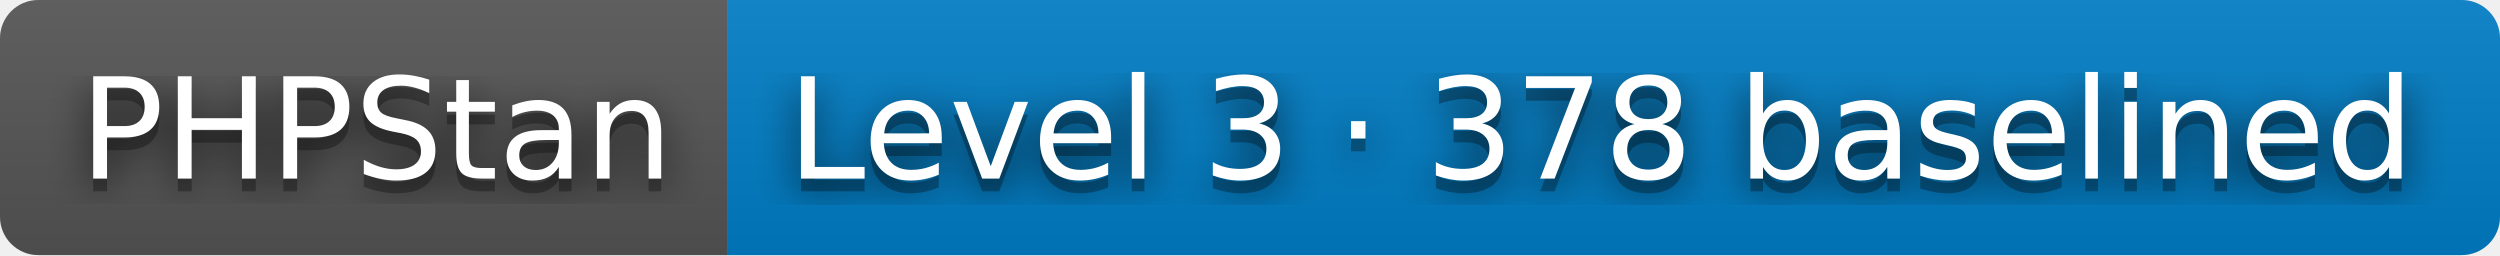
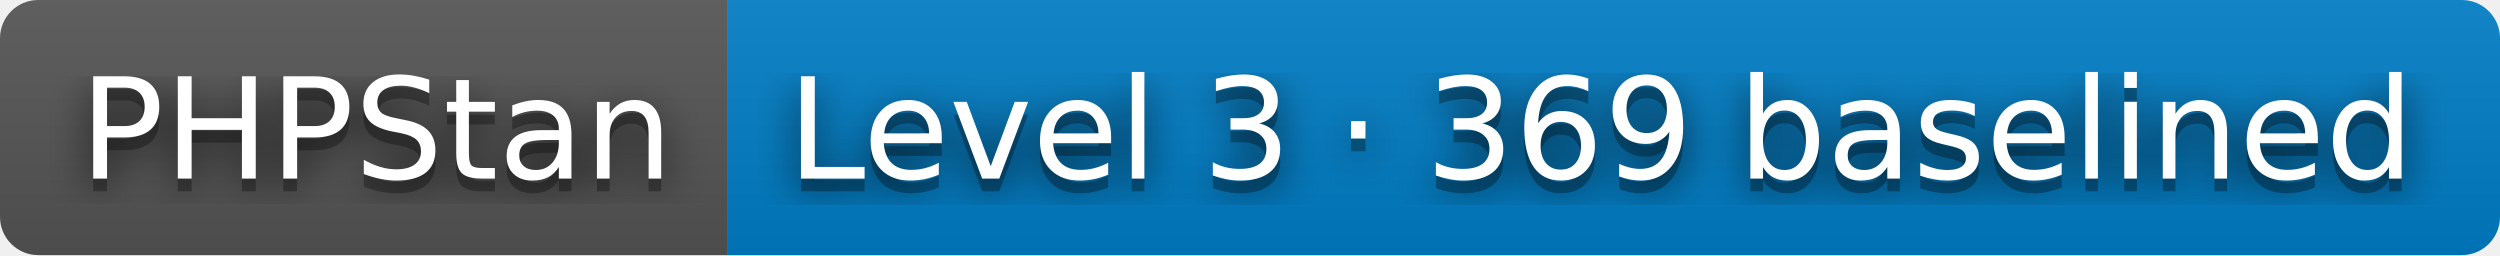
- <svg xmlns="http://www.w3.org/2000/svg" width="196" height="20" role="img" aria-label="PHPStan: Level 3 · 378 baselined">
+ <svg xmlns="http://www.w3.org/2000/svg" width="196" height="20" role="img" aria-label="PHPStan: Level 3 · 369 baselined">
  <filter id="blur">
    <feGaussianBlur stdDeviation="16" />
  </filter>
  <linearGradient id="s" x2="0" y2="100%">
    <stop offset="0" stop-color="#bbb" stop-opacity=".1" />
    <stop offset="1" stop-opacity=".1" />
  </linearGradient>
  <clipPath id="r">
    <rect width="196" height="20" rx="3" />
  </clipPath>
  <g clip-path="url(#r)">
    <rect width="57" height="20" fill="#555" />
    <rect x="57" width="139" height="20" fill="#007ec6" />
    <rect width="196" height="20" fill="url(#s)" />
  </g>
  <g fill="#fff" text-anchor="middle" font-family="Verdana,Geneva,DejaVu Sans,sans-serif" text-rendering="geometricPrecision" font-size="110">
    <g transform="scale(.1)">
      <g aria-hidden="true" fill="#010101">
        <text x="295" y="150" fill-opacity=".8" filter="url(#blur)" textLength="470">PHPStan</text>
        <text x="295" y="150" fill-opacity=".3" textLength="470">PHPStan</text>
      </g>
      <text x="295" y="140" textLength="470">PHPStan</text>
    </g>
    <g transform="scale(.1)">
      <g aria-hidden="true" fill="#010101">
-         <text x="1255" y="150" fill-opacity=".8" filter="url(#blur)" textLength="1290">Level 3 · 378 baselined</text>
-         <text x="1255" y="150" fill-opacity=".3" textLength="1290">Level 3 · 378 baselined</text>
+         <text x="1255" y="150" fill-opacity=".8" filter="url(#blur)" textLength="1290">Level 3 · 369 baselined</text>
+         <text x="1255" y="150" fill-opacity=".3" textLength="1290">Level 3 · 369 baselined</text>
      </g>
-       <text x="1255" y="140" textLength="1290">Level 3 · 378 baselined</text>
+       <text x="1255" y="140" textLength="1290">Level 3 · 369 baselined</text>
    </g>
  </g>
</svg>
